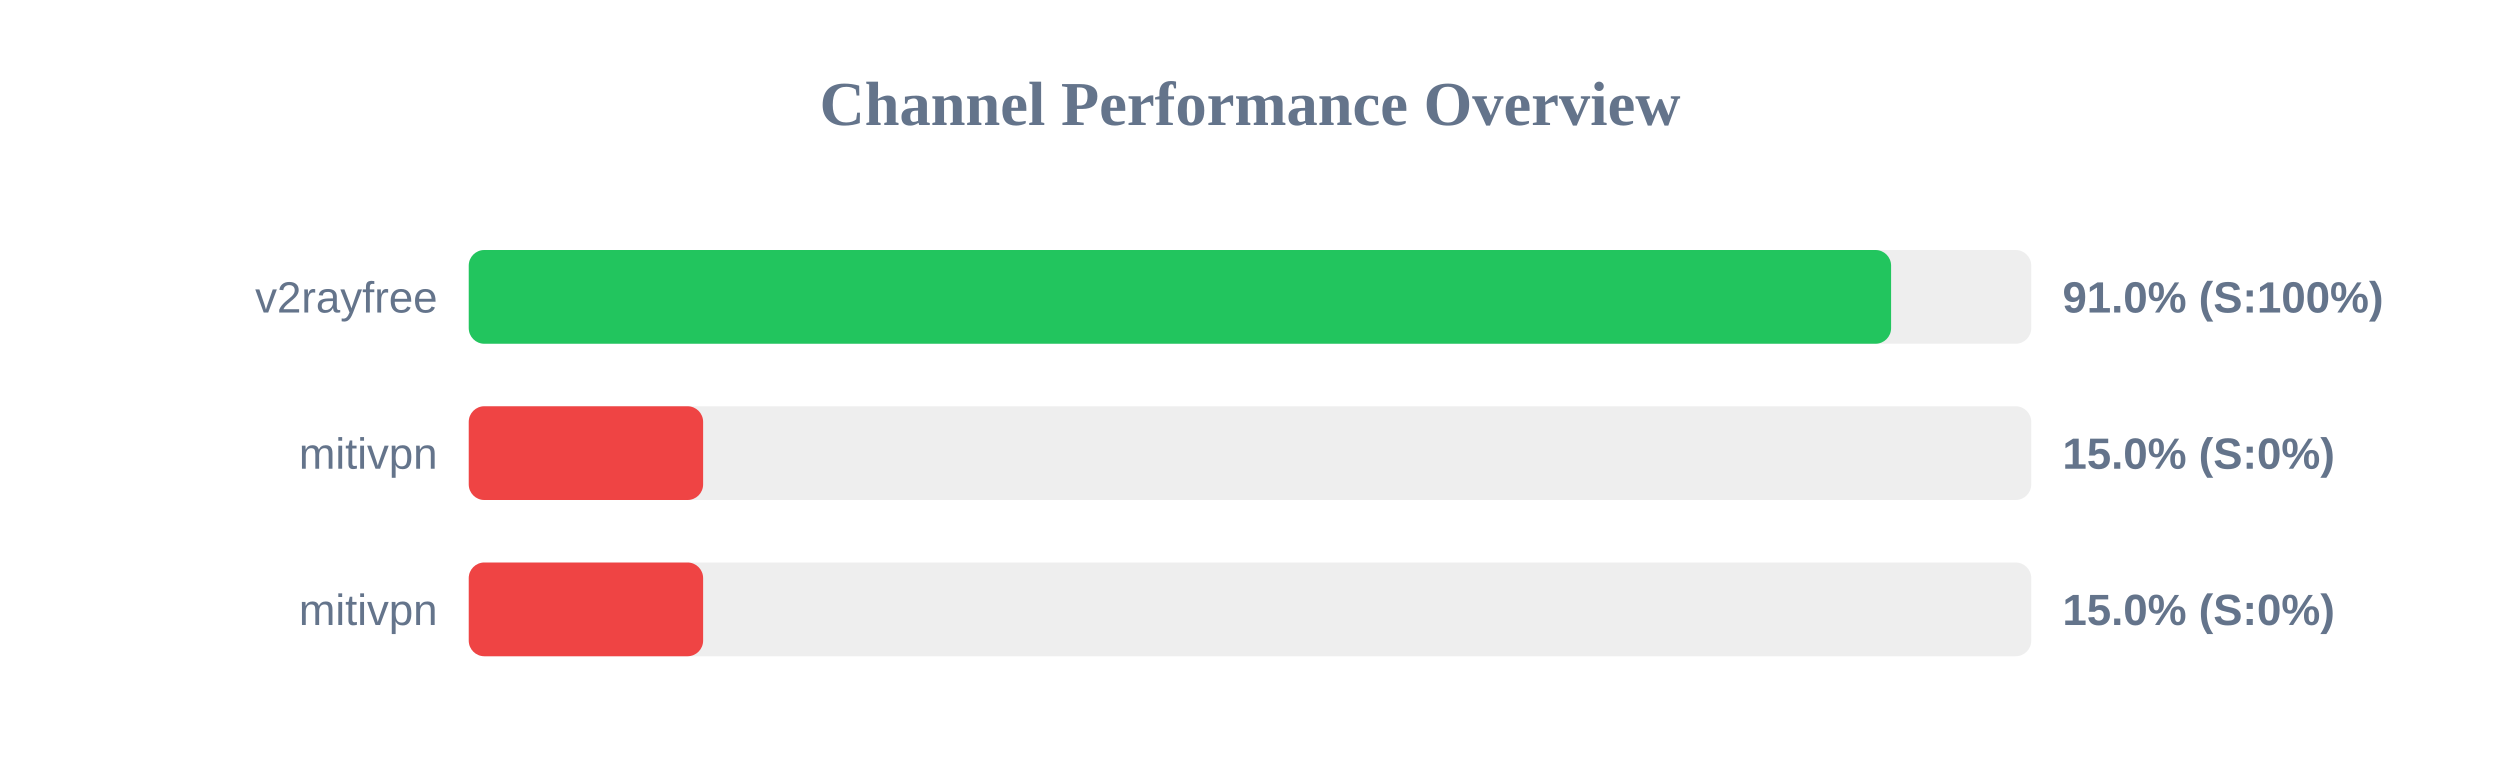
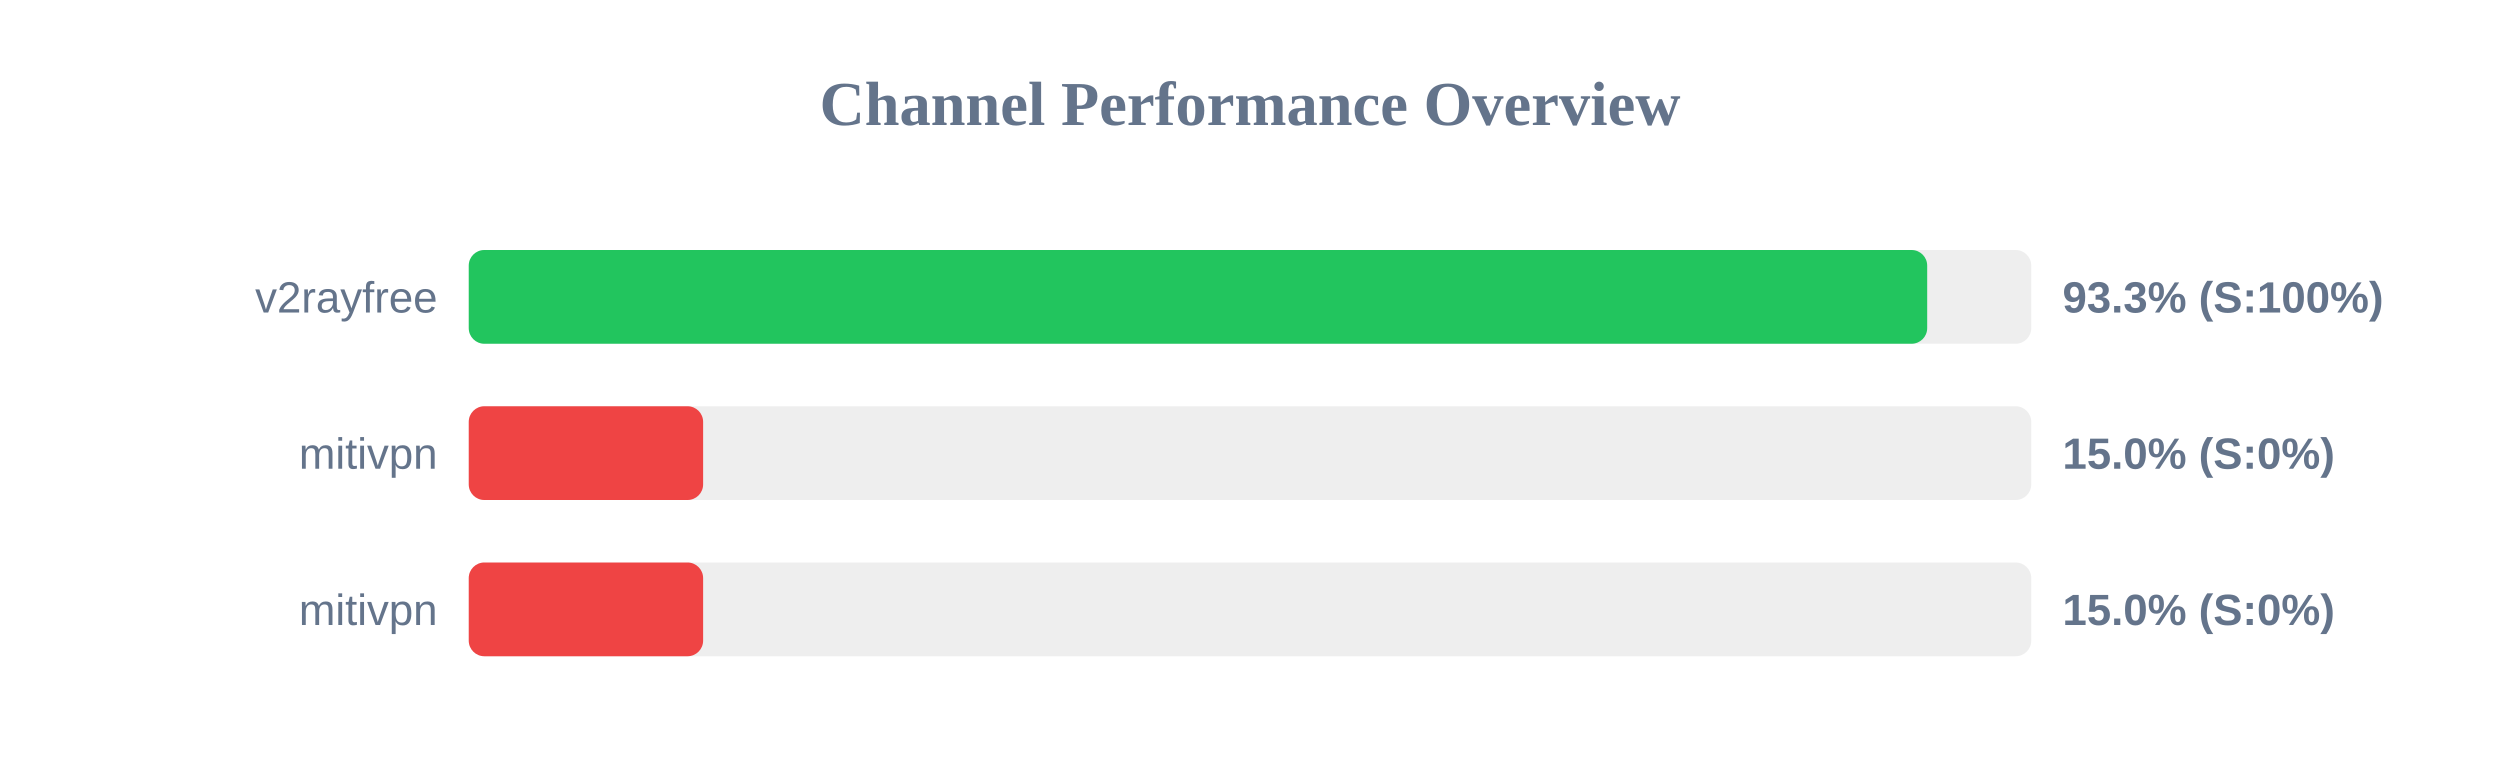
<svg xmlns="http://www.w3.org/2000/svg" width="800" height="250" version="1.1">
  <style>
        .row { font: 14px Arial; fill: #64748b; }
        .score { font: bold 14px Arial; fill: #64748b; }
    </style>
  <text x="400" y="40" text-anchor="middle" font-size="20px" font-weight="bold" fill="#64748b">Channel Performance Overview</text>
  <rect x="150" y="80" width="500" height="30" fill="#eee" rx="5" />
-   <rect x="150" y="80" width="455.15" height="30" fill="#22c55e" rx="5" />
+   <rect x="150" y="80" width="466.7" height="30" fill="#22c55e" rx="5" />
  <text x="140" y="100" text-anchor="end" class="row">v2rayfree</text>
-   <text x="660" y="100" text-anchor="start" class="score">91.0% (S:100%)</text>
+   <text x="660" y="100" text-anchor="start" class="score">93.3% (S:100%)</text>
  <rect x="150" y="130" width="500" height="30" fill="#eee" rx="5" />
  <rect x="150" y="130" width="75.0" height="30" fill="#ef4444" rx="5" />
  <text x="140" y="150" text-anchor="end" class="row">mitivpn</text>
  <text x="660" y="150" text-anchor="start" class="score">15.0% (S:0%)</text>
  <rect x="150" y="180" width="500" height="30" fill="#eee" rx="5" />
  <rect x="150" y="180" width="75.0" height="30" fill="#ef4444" rx="5" />
  <text x="140" y="200" text-anchor="end" class="row">mitivpn</text>
  <text x="660" y="200" text-anchor="start" class="score">15.0% (S:0%)</text>
</svg>
